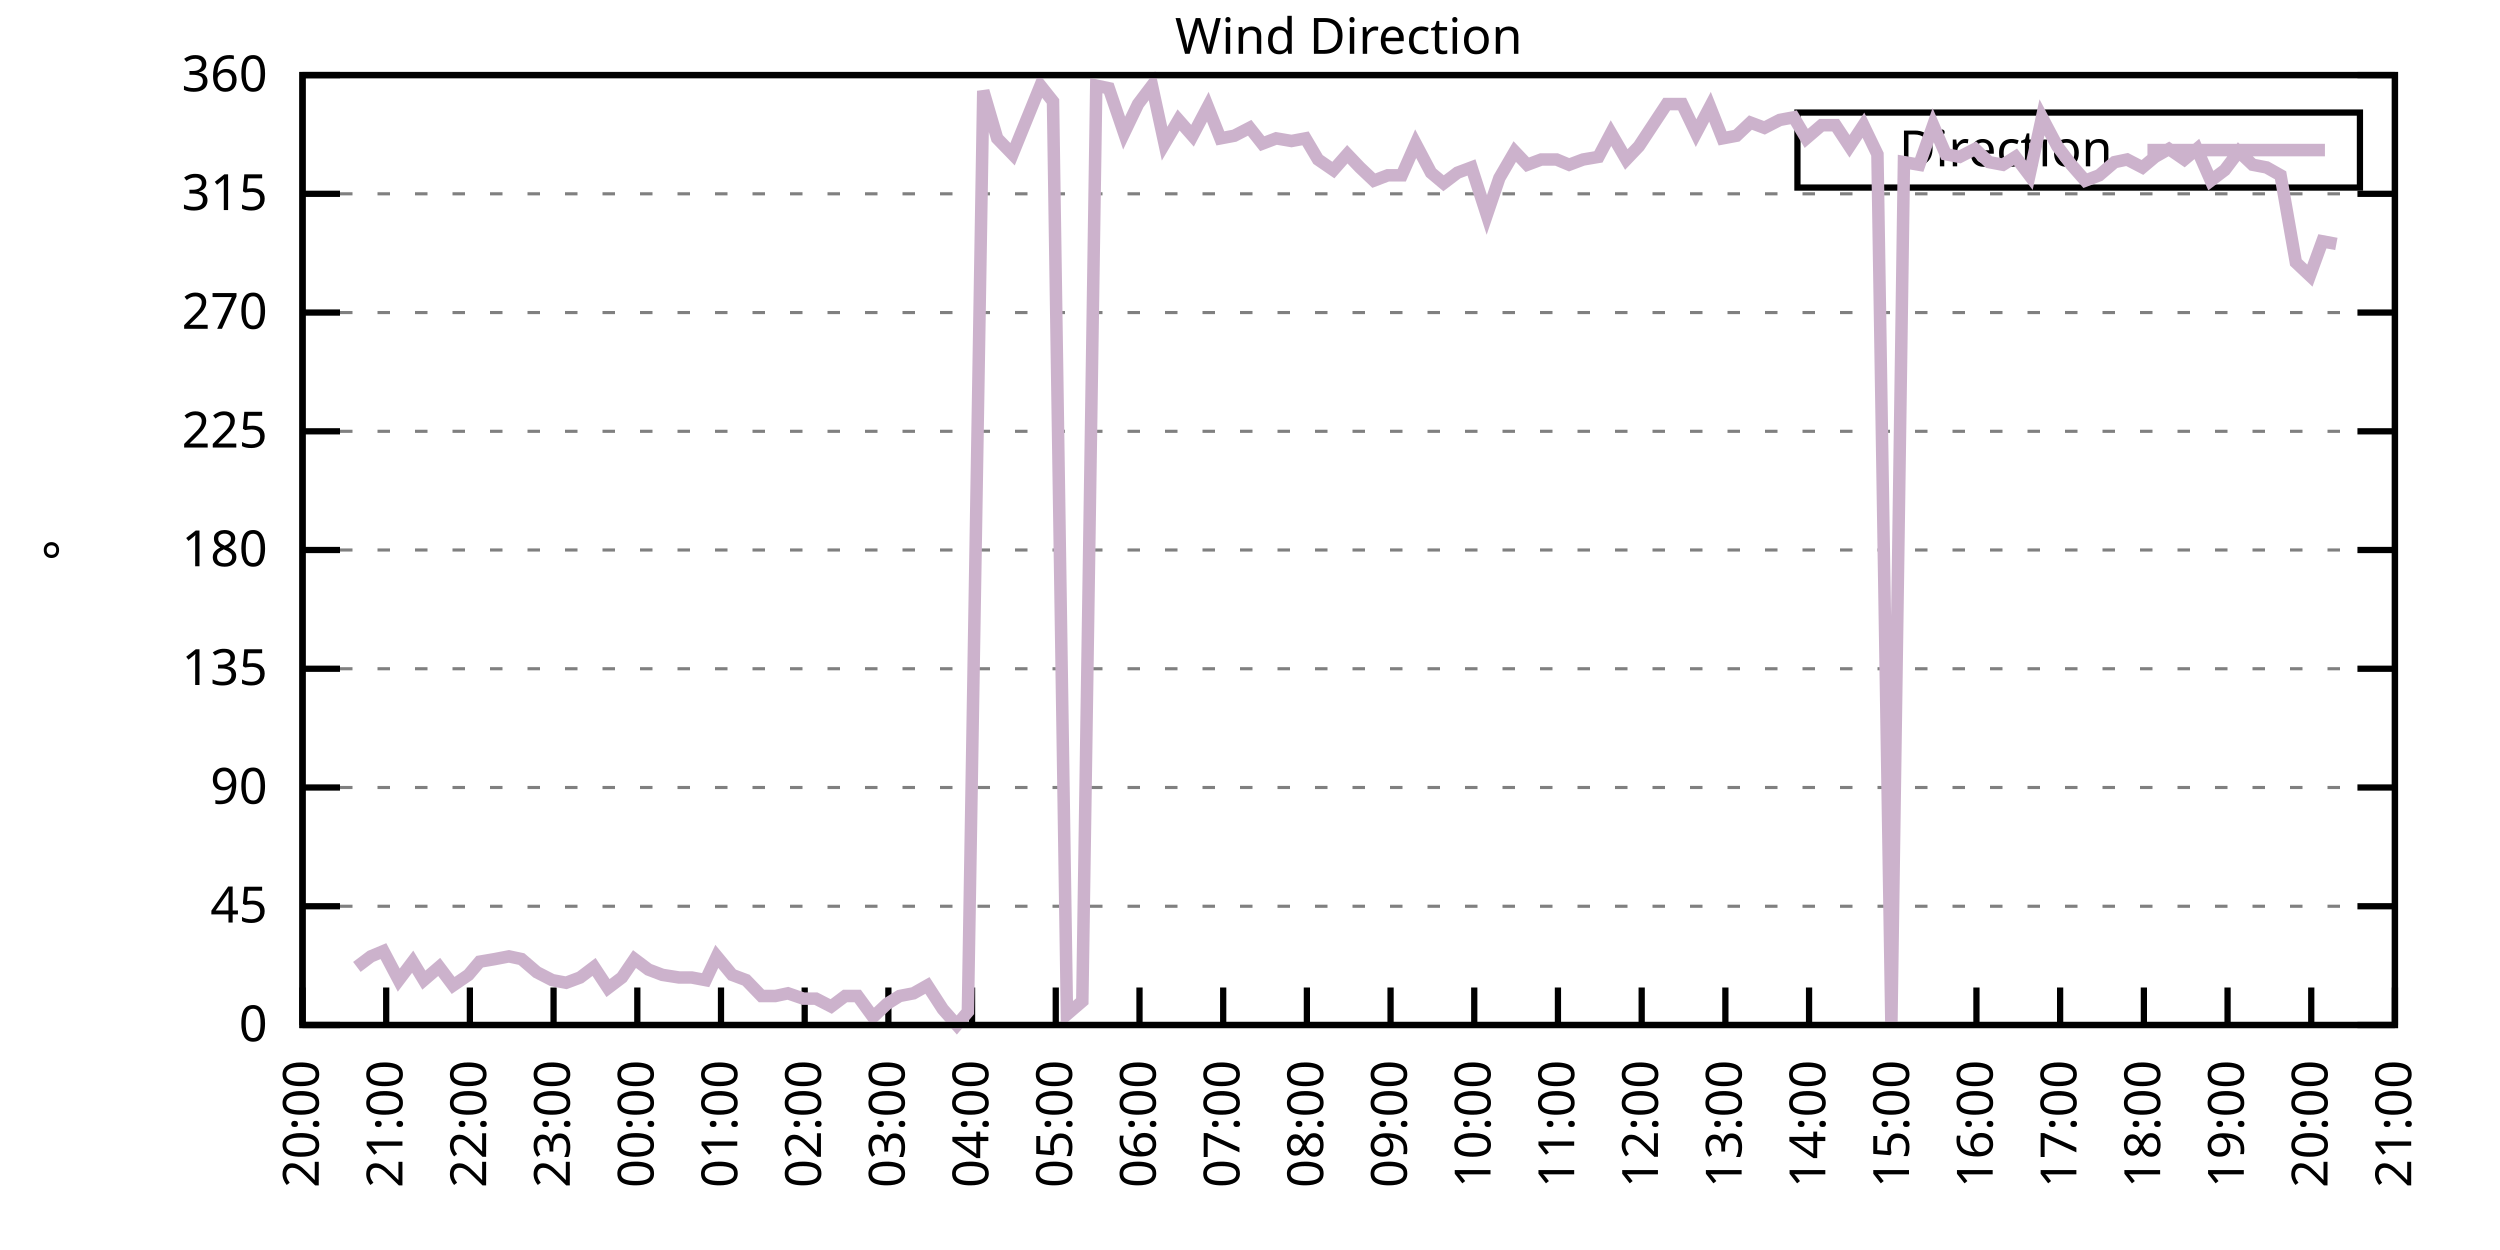
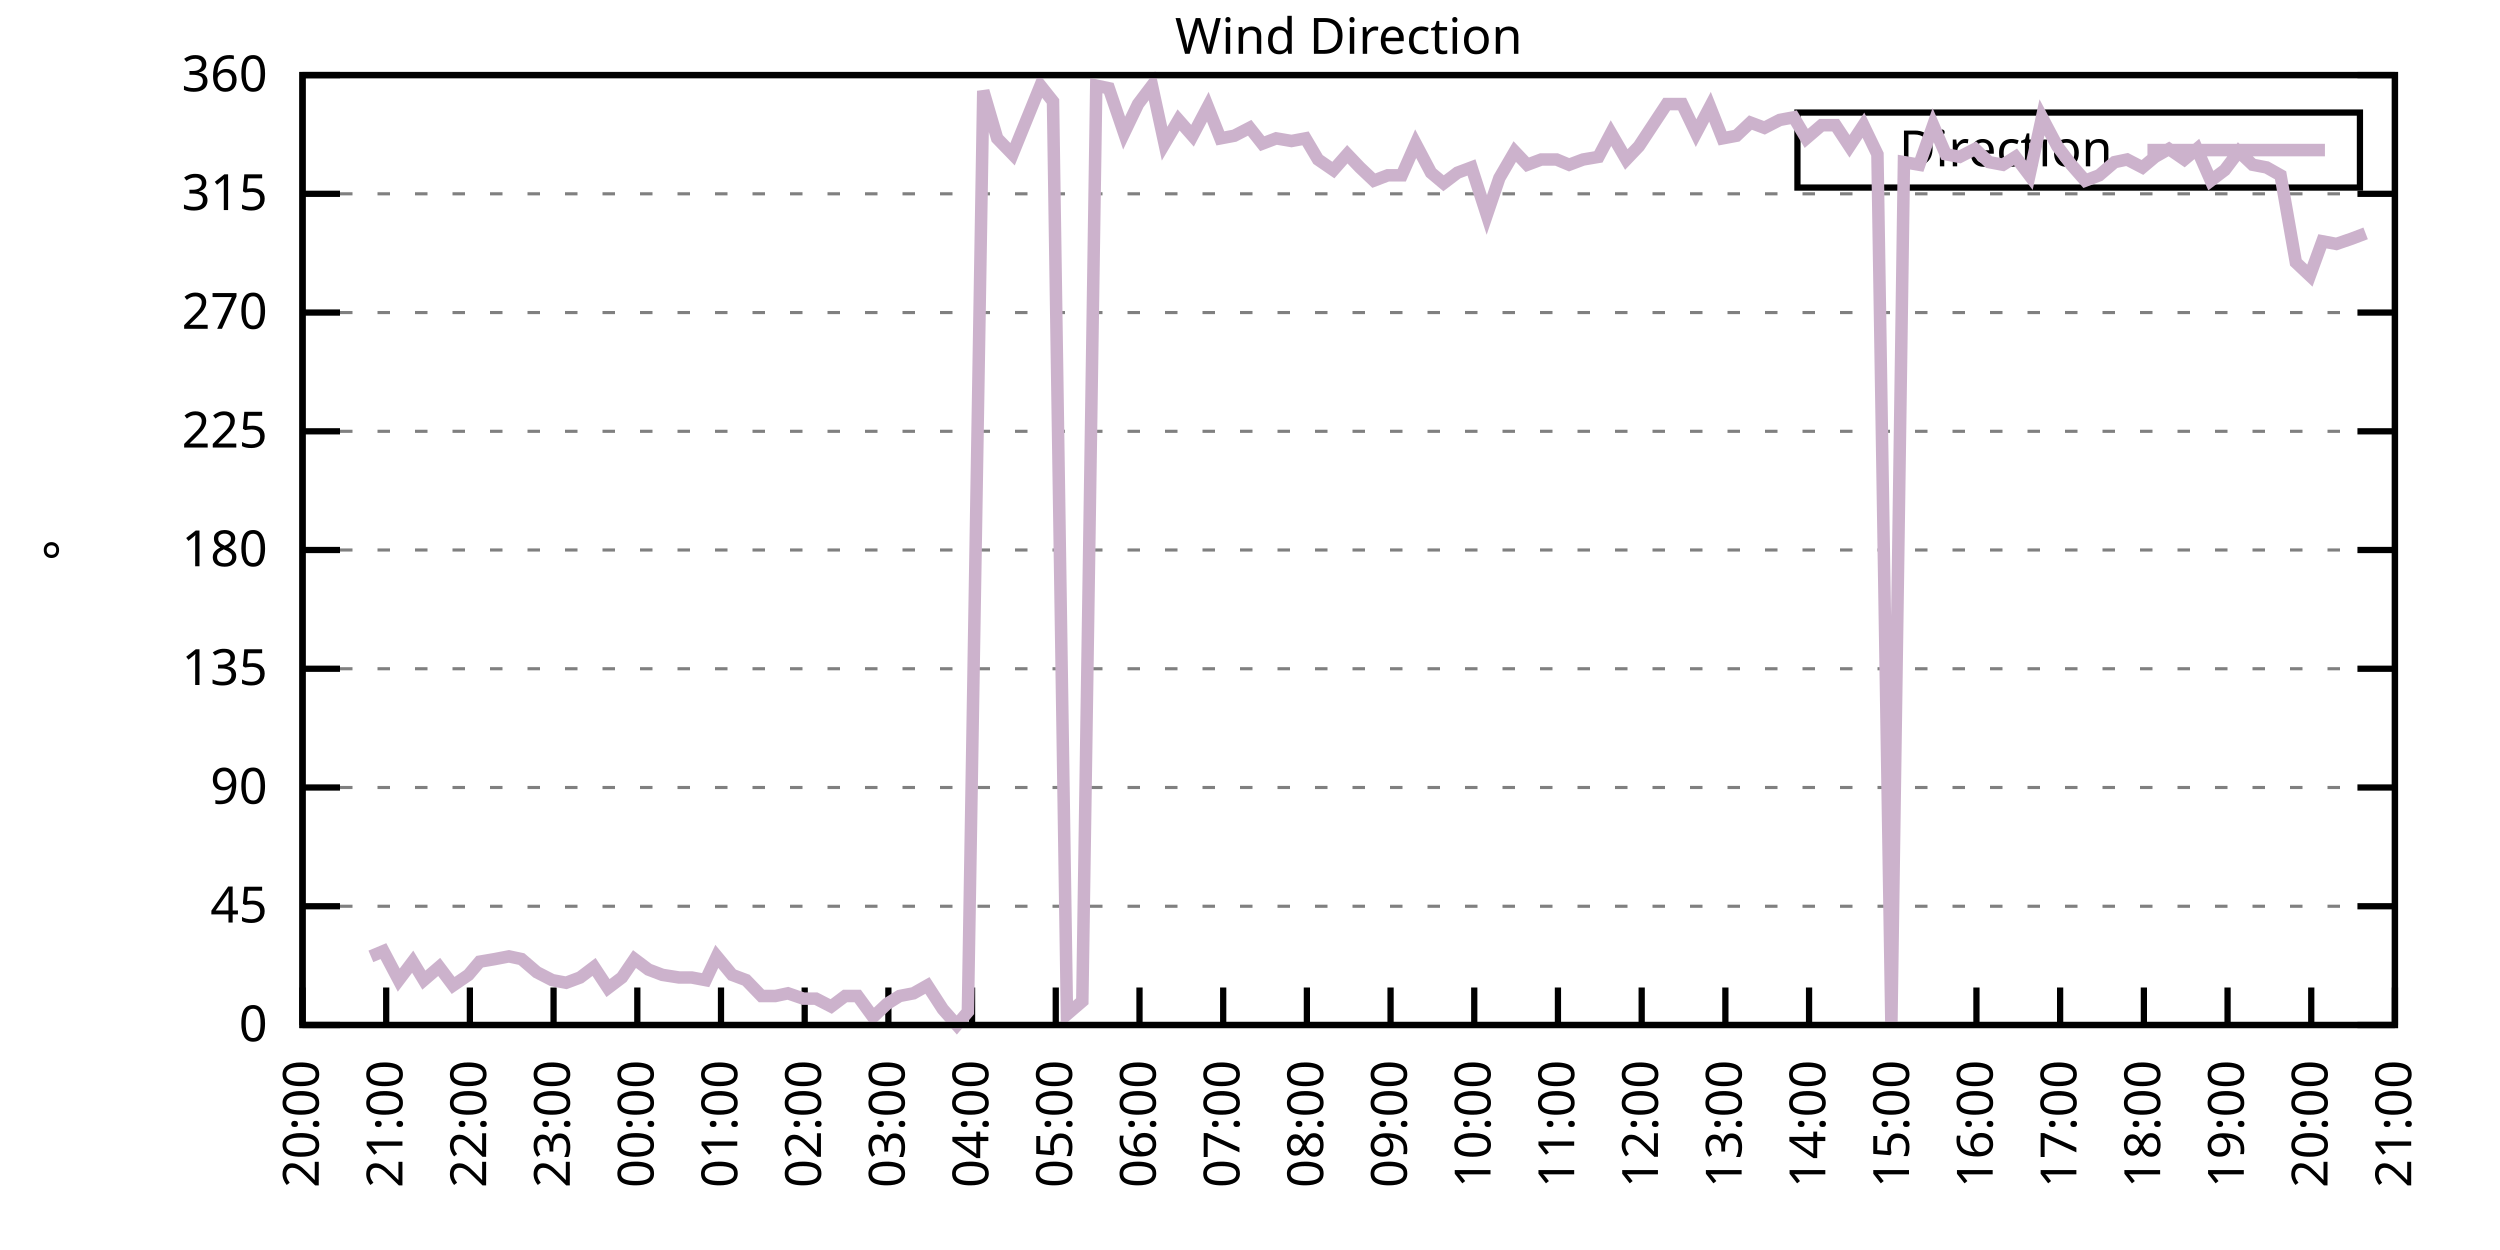
<svg xmlns="http://www.w3.org/2000/svg" xmlns:xlink="http://www.w3.org/1999/xlink" width="400" height="200" viewBox="0 0 400 200">
  <g id="gnuplot_canvas">
    <rect x="0" y="0" width="400" height="200" fill="none" />
    <defs>
      <circle id="gpDot" r="0.5" stroke-width="0.5" stroke="currentColor" />
      <path id="gpPt0" stroke-width="0.333" stroke="currentColor" d="M-1,0 h2 M0,-1 v2" />
      <path id="gpPt1" stroke-width="0.333" stroke="currentColor" d="M-1,-1 L1,1 M1,-1 L-1,1" />
      <path id="gpPt2" stroke-width="0.333" stroke="currentColor" d="M-1,0 L1,0 M0,-1 L0,1 M-1,-1 L1,1 M-1,1 L1,-1" />
      <rect id="gpPt3" stroke-width="0.333" stroke="currentColor" x="-1" y="-1" width="2" height="2" />
      <rect id="gpPt4" stroke-width="0.333" stroke="currentColor" fill="currentColor" x="-1" y="-1" width="2" height="2" />
      <circle id="gpPt5" stroke-width="0.333" stroke="currentColor" cx="0" cy="0" r="1" />
      <use xlink:href="#gpPt5" id="gpPt6" fill="currentColor" stroke="none" />
      <path id="gpPt7" stroke-width="0.333" stroke="currentColor" d="M0,-1.33 L-1.33,0.67 L1.33,0.67 z" />
      <use xlink:href="#gpPt7" id="gpPt8" fill="currentColor" stroke="none" />
      <use xlink:href="#gpPt7" id="gpPt9" stroke="currentColor" transform="rotate(180)" />
      <use xlink:href="#gpPt9" id="gpPt10" fill="currentColor" stroke="none" />
      <use xlink:href="#gpPt3" id="gpPt11" stroke="currentColor" transform="rotate(45)" />
      <use xlink:href="#gpPt11" id="gpPt12" fill="currentColor" stroke="none" />
      <path id="gpPt13" stroke-width="0.333" stroke="currentColor" d="M0,1.330 L1.265,0.411 L0.782,-1.067 L-0.782,-1.076 L-1.265,0.411 z" />
      <use xlink:href="#gpPt13" id="gpPt14" fill="currentColor" stroke="none" />
      <filter id="textbox" filterUnits="objectBoundingBox" x="0" y="0" height="1" width="1">
        <feFlood flood-color="white" flood-opacity="1" result="bgnd" />
        <feComposite in="SourceGraphic" in2="bgnd" operator="atop" />
      </filter>
      <filter id="greybox" filterUnits="objectBoundingBox" x="0" y="0" height="1" width="1">
        <feFlood flood-color="lightgrey" flood-opacity="1" result="grey" />
        <feComposite in="SourceGraphic" in2="grey" operator="atop" />
      </filter>
    </defs>
    <g fill="none" color="white" stroke="currentColor" stroke-width="1.00" stroke-linecap="butt" stroke-linejoin="miter">
</g>
    <g fill="none" color="black" stroke="currentColor" stroke-width="1.00" stroke-linecap="butt" stroke-linejoin="miter">
      <g stroke="none" shape-rendering="crispEdges">
        <polygon fill="rgb(255, 255, 255)" points="48.40,164.00 383.18,164.00 383.18,12.02 48.40,12.02 " />
      </g>
    </g>
    <g fill="none" color="black" stroke="currentColor" stroke-width="1.00" stroke-linecap="butt" stroke-linejoin="miter">
</g>
    <g fill="none" color="black" stroke="black" stroke-width="0.50" stroke-linecap="butt" stroke-linejoin="miter">
</g>
    <g fill="none" color="gray" stroke="currentColor" stroke-width="0.50" stroke-linecap="butt" stroke-linejoin="miter">
      <path stroke="gray" stroke-dasharray="2,4" class="gridline" d="M48.40,164.00 L383.19,164.00  " />
    </g>
    <g fill="none" color="gray" stroke="gray" stroke-width="1.00" stroke-linecap="butt" stroke-linejoin="miter">
</g>
    <g fill="none" color="black" stroke="currentColor" stroke-width="1.00" stroke-linecap="butt" stroke-linejoin="miter">
      <path stroke="black" d="M48.40,164.00 L54.40,164.00 M383.19,164.00 L377.19,164.00  " />
      <g transform="translate(42.80,166.60)" stroke="none" fill="black" font-family="Sans" font-size="8.00" text-anchor="end">
        <text>
          <tspan font-family="Sans"> 0</tspan>
        </text>
      </g>
    </g>
    <g fill="none" color="black" stroke="currentColor" stroke-width="1.00" stroke-linecap="butt" stroke-linejoin="miter">
</g>
    <g fill="none" color="black" stroke="black" stroke-width="0.50" stroke-linecap="butt" stroke-linejoin="miter">
</g>
    <g fill="none" color="gray" stroke="currentColor" stroke-width="0.50" stroke-linecap="butt" stroke-linejoin="miter">
      <path stroke="gray" stroke-dasharray="2,4" class="gridline" d="M48.40,145.00 L383.19,145.00  " />
    </g>
    <g fill="none" color="gray" stroke="gray" stroke-width="1.00" stroke-linecap="butt" stroke-linejoin="miter">
</g>
    <g fill="none" color="black" stroke="currentColor" stroke-width="1.00" stroke-linecap="butt" stroke-linejoin="miter">
      <path stroke="black" d="M48.40,145.00 L54.40,145.00 M383.19,145.00 L377.19,145.00  " />
      <g transform="translate(42.80,147.60)" stroke="none" fill="black" font-family="Sans" font-size="8.00" text-anchor="end">
        <text>
          <tspan font-family="Sans"> 45</tspan>
        </text>
      </g>
    </g>
    <g fill="none" color="black" stroke="currentColor" stroke-width="1.00" stroke-linecap="butt" stroke-linejoin="miter">
</g>
    <g fill="none" color="black" stroke="black" stroke-width="0.50" stroke-linecap="butt" stroke-linejoin="miter">
</g>
    <g fill="none" color="gray" stroke="currentColor" stroke-width="0.50" stroke-linecap="butt" stroke-linejoin="miter">
      <path stroke="gray" stroke-dasharray="2,4" class="gridline" d="M48.40,126.00 L383.19,126.00  " />
    </g>
    <g fill="none" color="gray" stroke="gray" stroke-width="1.00" stroke-linecap="butt" stroke-linejoin="miter">
</g>
    <g fill="none" color="black" stroke="currentColor" stroke-width="1.00" stroke-linecap="butt" stroke-linejoin="miter">
      <path stroke="black" d="M48.40,126.00 L54.40,126.00 M383.19,126.00 L377.19,126.00  " />
      <g transform="translate(42.80,128.60)" stroke="none" fill="black" font-family="Sans" font-size="8.00" text-anchor="end">
        <text>
          <tspan font-family="Sans"> 90</tspan>
        </text>
      </g>
    </g>
    <g fill="none" color="black" stroke="currentColor" stroke-width="1.00" stroke-linecap="butt" stroke-linejoin="miter">
</g>
    <g fill="none" color="black" stroke="black" stroke-width="0.50" stroke-linecap="butt" stroke-linejoin="miter">
</g>
    <g fill="none" color="gray" stroke="currentColor" stroke-width="0.50" stroke-linecap="butt" stroke-linejoin="miter">
      <path stroke="gray" stroke-dasharray="2,4" class="gridline" d="M48.40,107.00 L383.19,107.00  " />
    </g>
    <g fill="none" color="gray" stroke="gray" stroke-width="1.00" stroke-linecap="butt" stroke-linejoin="miter">
</g>
    <g fill="none" color="black" stroke="currentColor" stroke-width="1.00" stroke-linecap="butt" stroke-linejoin="miter">
      <path stroke="black" d="M48.40,107.00 L54.40,107.00 M383.19,107.00 L377.19,107.00  " />
      <g transform="translate(42.80,109.60)" stroke="none" fill="black" font-family="Sans" font-size="8.00" text-anchor="end">
        <text>
          <tspan font-family="Sans"> 135</tspan>
        </text>
      </g>
    </g>
    <g fill="none" color="black" stroke="currentColor" stroke-width="1.00" stroke-linecap="butt" stroke-linejoin="miter">
</g>
    <g fill="none" color="black" stroke="black" stroke-width="0.50" stroke-linecap="butt" stroke-linejoin="miter">
</g>
    <g fill="none" color="gray" stroke="currentColor" stroke-width="0.50" stroke-linecap="butt" stroke-linejoin="miter">
      <path stroke="gray" stroke-dasharray="2,4" class="gridline" d="M48.40,88.00 L383.19,88.00  " />
    </g>
    <g fill="none" color="gray" stroke="gray" stroke-width="1.00" stroke-linecap="butt" stroke-linejoin="miter">
</g>
    <g fill="none" color="black" stroke="currentColor" stroke-width="1.00" stroke-linecap="butt" stroke-linejoin="miter">
      <path stroke="black" d="M48.40,88.00 L54.40,88.00 M383.19,88.00 L377.19,88.00  " />
      <g transform="translate(42.80,90.60)" stroke="none" fill="black" font-family="Sans" font-size="8.00" text-anchor="end">
        <text>
          <tspan font-family="Sans"> 180</tspan>
        </text>
      </g>
    </g>
    <g fill="none" color="black" stroke="currentColor" stroke-width="1.00" stroke-linecap="butt" stroke-linejoin="miter">
</g>
    <g fill="none" color="black" stroke="black" stroke-width="0.50" stroke-linecap="butt" stroke-linejoin="miter">
</g>
    <g fill="none" color="gray" stroke="currentColor" stroke-width="0.50" stroke-linecap="butt" stroke-linejoin="miter">
      <path stroke="gray" stroke-dasharray="2,4" class="gridline" d="M48.40,69.01 L383.19,69.01  " />
    </g>
    <g fill="none" color="gray" stroke="gray" stroke-width="1.00" stroke-linecap="butt" stroke-linejoin="miter">
</g>
    <g fill="none" color="black" stroke="currentColor" stroke-width="1.00" stroke-linecap="butt" stroke-linejoin="miter">
      <path stroke="black" d="M48.40,69.01 L54.40,69.01 M383.19,69.01 L377.19,69.01  " />
      <g transform="translate(42.80,71.61)" stroke="none" fill="black" font-family="Sans" font-size="8.00" text-anchor="end">
        <text>
          <tspan font-family="Sans"> 225</tspan>
        </text>
      </g>
    </g>
    <g fill="none" color="black" stroke="currentColor" stroke-width="1.00" stroke-linecap="butt" stroke-linejoin="miter">
</g>
    <g fill="none" color="black" stroke="black" stroke-width="0.50" stroke-linecap="butt" stroke-linejoin="miter">
</g>
    <g fill="none" color="gray" stroke="currentColor" stroke-width="0.50" stroke-linecap="butt" stroke-linejoin="miter">
      <path stroke="gray" stroke-dasharray="2,4" class="gridline" d="M48.40,50.01 L383.19,50.01  " />
    </g>
    <g fill="none" color="gray" stroke="gray" stroke-width="1.00" stroke-linecap="butt" stroke-linejoin="miter">
</g>
    <g fill="none" color="black" stroke="currentColor" stroke-width="1.00" stroke-linecap="butt" stroke-linejoin="miter">
      <path stroke="black" d="M48.40,50.01 L54.40,50.01 M383.19,50.01 L377.19,50.01  " />
      <g transform="translate(42.80,52.61)" stroke="none" fill="black" font-family="Sans" font-size="8.00" text-anchor="end">
        <text>
          <tspan font-family="Sans"> 270</tspan>
        </text>
      </g>
    </g>
    <g fill="none" color="black" stroke="currentColor" stroke-width="1.00" stroke-linecap="butt" stroke-linejoin="miter">
</g>
    <g fill="none" color="black" stroke="black" stroke-width="0.50" stroke-linecap="butt" stroke-linejoin="miter">
</g>
    <g fill="none" color="gray" stroke="currentColor" stroke-width="0.50" stroke-linecap="butt" stroke-linejoin="miter">
      <path stroke="gray" stroke-dasharray="2,4" class="gridline" d="M48.40,31.01 L383.19,31.01  " />
    </g>
    <g fill="none" color="gray" stroke="gray" stroke-width="1.00" stroke-linecap="butt" stroke-linejoin="miter">
</g>
    <g fill="none" color="black" stroke="currentColor" stroke-width="1.00" stroke-linecap="butt" stroke-linejoin="miter">
      <path stroke="black" d="M48.40,31.01 L54.40,31.01 M383.19,31.01 L377.19,31.01  " />
      <g transform="translate(42.80,33.61)" stroke="none" fill="black" font-family="Sans" font-size="8.00" text-anchor="end">
        <text>
          <tspan font-family="Sans"> 315</tspan>
        </text>
      </g>
    </g>
    <g fill="none" color="black" stroke="currentColor" stroke-width="1.00" stroke-linecap="butt" stroke-linejoin="miter">
</g>
    <g fill="none" color="black" stroke="black" stroke-width="0.50" stroke-linecap="butt" stroke-linejoin="miter">
</g>
    <g fill="none" color="gray" stroke="currentColor" stroke-width="0.50" stroke-linecap="butt" stroke-linejoin="miter">
      <path stroke="gray" stroke-dasharray="2,4" class="gridline" d="M48.40,12.01 L383.19,12.01  " />
    </g>
    <g fill="none" color="gray" stroke="gray" stroke-width="1.00" stroke-linecap="butt" stroke-linejoin="miter">
</g>
    <g fill="none" color="black" stroke="currentColor" stroke-width="1.00" stroke-linecap="butt" stroke-linejoin="miter">
      <path stroke="black" d="M48.40,12.01 L54.40,12.01 M383.19,12.01 L377.19,12.01  " />
      <g transform="translate(42.80,14.61)" stroke="none" fill="black" font-family="Sans" font-size="8.00" text-anchor="end">
        <text>
          <tspan font-family="Sans"> 360</tspan>
        </text>
      </g>
    </g>
    <g fill="none" color="black" stroke="currentColor" stroke-width="1.00" stroke-linecap="butt" stroke-linejoin="miter">
      <path stroke="black" d="M48.40,164.00 L48.40,158.00  " />
      <g transform="translate(51.00,169.60) rotate(270.00)" stroke="none" fill="black" font-family="Sans" font-size="8.00" text-anchor="end">
        <text>
          <tspan font-family="Sans">20:00</tspan>
        </text>
      </g>
    </g>
    <g fill="none" color="black" stroke="currentColor" stroke-width="1.00" stroke-linecap="butt" stroke-linejoin="miter">
      <path stroke="black" d="M61.79,164.00 L61.79,158.00  " />
      <g transform="translate(64.39,169.60) rotate(270.00)" stroke="none" fill="black" font-family="Sans" font-size="8.00" text-anchor="end">
        <text>
          <tspan font-family="Sans">21:00</tspan>
        </text>
      </g>
    </g>
    <g fill="none" color="black" stroke="currentColor" stroke-width="1.00" stroke-linecap="butt" stroke-linejoin="miter">
      <path stroke="black" d="M75.18,164.00 L75.18,158.00  " />
      <g transform="translate(77.78,169.60) rotate(270.00)" stroke="none" fill="black" font-family="Sans" font-size="8.00" text-anchor="end">
        <text>
          <tspan font-family="Sans">22:00</tspan>
        </text>
      </g>
    </g>
    <g fill="none" color="black" stroke="currentColor" stroke-width="1.00" stroke-linecap="butt" stroke-linejoin="miter">
      <path stroke="black" d="M88.57,164.00 L88.57,158.00  " />
      <g transform="translate(91.17,169.60) rotate(270.00)" stroke="none" fill="black" font-family="Sans" font-size="8.00" text-anchor="end">
        <text>
          <tspan font-family="Sans">23:00</tspan>
        </text>
      </g>
    </g>
    <g fill="none" color="black" stroke="currentColor" stroke-width="1.00" stroke-linecap="butt" stroke-linejoin="miter">
      <path stroke="black" d="M101.97,164.00 L101.97,158.00  " />
      <g transform="translate(104.57,169.60) rotate(270.00)" stroke="none" fill="black" font-family="Sans" font-size="8.00" text-anchor="end">
        <text>
          <tspan font-family="Sans">00:00</tspan>
        </text>
      </g>
    </g>
    <g fill="none" color="black" stroke="currentColor" stroke-width="1.00" stroke-linecap="butt" stroke-linejoin="miter">
      <path stroke="black" d="M115.36,164.00 L115.36,158.00  " />
      <g transform="translate(117.96,169.60) rotate(270.00)" stroke="none" fill="black" font-family="Sans" font-size="8.00" text-anchor="end">
        <text>
          <tspan font-family="Sans">01:00</tspan>
        </text>
      </g>
    </g>
    <g fill="none" color="black" stroke="currentColor" stroke-width="1.00" stroke-linecap="butt" stroke-linejoin="miter">
      <path stroke="black" d="M128.75,164.00 L128.75,158.00  " />
      <g transform="translate(131.35,169.60) rotate(270.00)" stroke="none" fill="black" font-family="Sans" font-size="8.00" text-anchor="end">
        <text>
          <tspan font-family="Sans">02:00</tspan>
        </text>
      </g>
    </g>
    <g fill="none" color="black" stroke="currentColor" stroke-width="1.00" stroke-linecap="butt" stroke-linejoin="miter">
      <path stroke="black" d="M142.14,164.00 L142.14,158.00  " />
      <g transform="translate(144.74,169.60) rotate(270.00)" stroke="none" fill="black" font-family="Sans" font-size="8.00" text-anchor="end">
        <text>
          <tspan font-family="Sans">03:00</tspan>
        </text>
      </g>
    </g>
    <g fill="none" color="black" stroke="currentColor" stroke-width="1.00" stroke-linecap="butt" stroke-linejoin="miter">
      <path stroke="black" d="M155.53,164.00 L155.53,158.00  " />
      <g transform="translate(158.13,169.60) rotate(270.00)" stroke="none" fill="black" font-family="Sans" font-size="8.00" text-anchor="end">
        <text>
          <tspan font-family="Sans">04:00</tspan>
        </text>
      </g>
    </g>
    <g fill="none" color="black" stroke="currentColor" stroke-width="1.00" stroke-linecap="butt" stroke-linejoin="miter">
      <path stroke="black" d="M168.92,164.00 L168.92,158.00  " />
      <g transform="translate(171.52,169.60) rotate(270.00)" stroke="none" fill="black" font-family="Sans" font-size="8.00" text-anchor="end">
        <text>
          <tspan font-family="Sans">05:00</tspan>
        </text>
      </g>
    </g>
    <g fill="none" color="black" stroke="currentColor" stroke-width="1.00" stroke-linecap="butt" stroke-linejoin="miter">
      <path stroke="black" d="M182.32,164.00 L182.32,158.00  " />
      <g transform="translate(184.92,169.60) rotate(270.00)" stroke="none" fill="black" font-family="Sans" font-size="8.00" text-anchor="end">
        <text>
          <tspan font-family="Sans">06:00</tspan>
        </text>
      </g>
    </g>
    <g fill="none" color="black" stroke="currentColor" stroke-width="1.00" stroke-linecap="butt" stroke-linejoin="miter">
      <path stroke="black" d="M195.71,164.00 L195.71,158.00  " />
      <g transform="translate(198.31,169.60) rotate(270.00)" stroke="none" fill="black" font-family="Sans" font-size="8.00" text-anchor="end">
        <text>
          <tspan font-family="Sans">07:00</tspan>
        </text>
      </g>
    </g>
    <g fill="none" color="black" stroke="currentColor" stroke-width="1.00" stroke-linecap="butt" stroke-linejoin="miter">
      <path stroke="black" d="M209.10,164.00 L209.10,158.00  " />
      <g transform="translate(211.70,169.60) rotate(270.00)" stroke="none" fill="black" font-family="Sans" font-size="8.00" text-anchor="end">
        <text>
          <tspan font-family="Sans">08:00</tspan>
        </text>
      </g>
    </g>
    <g fill="none" color="black" stroke="currentColor" stroke-width="1.00" stroke-linecap="butt" stroke-linejoin="miter">
      <path stroke="black" d="M222.49,164.00 L222.49,158.00  " />
      <g transform="translate(225.09,169.60) rotate(270.00)" stroke="none" fill="black" font-family="Sans" font-size="8.00" text-anchor="end">
        <text>
          <tspan font-family="Sans">09:00</tspan>
        </text>
      </g>
    </g>
    <g fill="none" color="black" stroke="currentColor" stroke-width="1.00" stroke-linecap="butt" stroke-linejoin="miter">
      <path stroke="black" d="M235.88,164.00 L235.88,158.00  " />
      <g transform="translate(238.48,169.60) rotate(270.00)" stroke="none" fill="black" font-family="Sans" font-size="8.00" text-anchor="end">
        <text>
          <tspan font-family="Sans">10:00</tspan>
        </text>
      </g>
    </g>
    <g fill="none" color="black" stroke="currentColor" stroke-width="1.00" stroke-linecap="butt" stroke-linejoin="miter">
      <path stroke="black" d="M249.27,164.00 L249.27,158.00  " />
      <g transform="translate(251.87,169.60) rotate(270.00)" stroke="none" fill="black" font-family="Sans" font-size="8.00" text-anchor="end">
        <text>
          <tspan font-family="Sans">11:00</tspan>
        </text>
      </g>
    </g>
    <g fill="none" color="black" stroke="currentColor" stroke-width="1.00" stroke-linecap="butt" stroke-linejoin="miter">
      <path stroke="black" d="M262.67,164.00 L262.67,158.00  " />
      <g transform="translate(265.27,169.60) rotate(270.00)" stroke="none" fill="black" font-family="Sans" font-size="8.00" text-anchor="end">
        <text>
          <tspan font-family="Sans">12:00</tspan>
        </text>
      </g>
    </g>
    <g fill="none" color="black" stroke="currentColor" stroke-width="1.00" stroke-linecap="butt" stroke-linejoin="miter">
      <path stroke="black" d="M276.06,164.00 L276.06,158.00  " />
      <g transform="translate(278.66,169.60) rotate(270.00)" stroke="none" fill="black" font-family="Sans" font-size="8.00" text-anchor="end">
        <text>
          <tspan font-family="Sans">13:00</tspan>
        </text>
      </g>
    </g>
    <g fill="none" color="black" stroke="currentColor" stroke-width="1.00" stroke-linecap="butt" stroke-linejoin="miter">
      <path stroke="black" d="M289.45,164.00 L289.45,158.00  " />
      <g transform="translate(292.05,169.60) rotate(270.00)" stroke="none" fill="black" font-family="Sans" font-size="8.00" text-anchor="end">
        <text>
          <tspan font-family="Sans">14:00</tspan>
        </text>
      </g>
    </g>
    <g fill="none" color="black" stroke="currentColor" stroke-width="1.00" stroke-linecap="butt" stroke-linejoin="miter">
      <path stroke="black" d="M302.84,164.00 L302.84,158.00  " />
      <g transform="translate(305.44,169.60) rotate(270.00)" stroke="none" fill="black" font-family="Sans" font-size="8.00" text-anchor="end">
        <text>
          <tspan font-family="Sans">15:00</tspan>
        </text>
      </g>
    </g>
    <g fill="none" color="black" stroke="currentColor" stroke-width="1.00" stroke-linecap="butt" stroke-linejoin="miter">
      <path stroke="black" d="M316.23,164.00 L316.23,158.00  " />
      <g transform="translate(318.83,169.60) rotate(270.00)" stroke="none" fill="black" font-family="Sans" font-size="8.00" text-anchor="end">
        <text>
          <tspan font-family="Sans">16:00</tspan>
        </text>
      </g>
    </g>
    <g fill="none" color="black" stroke="currentColor" stroke-width="1.00" stroke-linecap="butt" stroke-linejoin="miter">
      <path stroke="black" d="M329.62,164.00 L329.62,158.00  " />
      <g transform="translate(332.22,169.60) rotate(270.00)" stroke="none" fill="black" font-family="Sans" font-size="8.00" text-anchor="end">
        <text>
          <tspan font-family="Sans">17:00</tspan>
        </text>
      </g>
    </g>
    <g fill="none" color="black" stroke="currentColor" stroke-width="1.00" stroke-linecap="butt" stroke-linejoin="miter">
      <path stroke="black" d="M343.02,164.00 L343.02,158.00  " />
      <g transform="translate(345.62,169.60) rotate(270.00)" stroke="none" fill="black" font-family="Sans" font-size="8.00" text-anchor="end">
        <text>
          <tspan font-family="Sans">18:00</tspan>
        </text>
      </g>
    </g>
    <g fill="none" color="black" stroke="currentColor" stroke-width="1.00" stroke-linecap="butt" stroke-linejoin="miter">
      <path stroke="black" d="M356.41,164.00 L356.41,158.00  " />
      <g transform="translate(359.01,169.60) rotate(270.00)" stroke="none" fill="black" font-family="Sans" font-size="8.00" text-anchor="end">
        <text>
          <tspan font-family="Sans">19:00</tspan>
        </text>
      </g>
    </g>
    <g fill="none" color="black" stroke="currentColor" stroke-width="1.00" stroke-linecap="butt" stroke-linejoin="miter">
      <path stroke="black" d="M369.80,164.00 L369.80,158.00  " />
      <g transform="translate(372.40,169.60) rotate(270.00)" stroke="none" fill="black" font-family="Sans" font-size="8.00" text-anchor="end">
        <text>
          <tspan font-family="Sans">20:00</tspan>
        </text>
      </g>
    </g>
    <g fill="none" color="black" stroke="currentColor" stroke-width="1.00" stroke-linecap="butt" stroke-linejoin="miter">
      <path stroke="black" d="M383.19,164.00 L383.19,158.00  " />
      <g transform="translate(385.79,169.60) rotate(270.00)" stroke="none" fill="black" font-family="Sans" font-size="8.00" text-anchor="end">
        <text>
          <tspan font-family="Sans">21:00</tspan>
        </text>
      </g>
    </g>
    <g fill="none" color="black" stroke="currentColor" stroke-width="1.00" stroke-linecap="butt" stroke-linejoin="miter">
</g>
    <g fill="none" color="black" stroke="currentColor" stroke-width="1.00" stroke-linecap="butt" stroke-linejoin="miter">
      <path stroke="black" d="M48.40,12.01 L48.40,164.00 L383.19,164.00 L383.19,12.01 L48.40,12.01 Z  " />
    </g>
    <g fill="none" color="black" stroke="currentColor" stroke-width="1.00" stroke-linecap="butt" stroke-linejoin="miter">
</g>
    <g fill="none" color="black" stroke="currentColor" stroke-width="1.00" stroke-linecap="butt" stroke-linejoin="miter">
      <path stroke="black" d="M287.59,30.01 L287.59,18.01 L377.59,18.01 L377.59,30.01 L287.59,30.01 Z  " />
    </g>
    <g id="Wind_direction_plot_1">
      <g fill="none" color="white" stroke="black" stroke-width="2.00" stroke-linecap="butt" stroke-linejoin="miter">
</g>
      <g fill="none" color="black" stroke="currentColor" stroke-width="2.00" stroke-linecap="butt" stroke-linejoin="miter">
        <g transform="translate(337.99,26.61)" stroke="none" fill="black" font-family="Sans" font-size="8.00" text-anchor="end">
          <text>
            <tspan font-family="Sans">Direction</tspan>
          </text>
        </g>
      </g>
      <g fill="none" color="black" stroke="currentColor" stroke-width="2.00" stroke-linecap="butt" stroke-linejoin="miter">
-         <path stroke="rgb(204, 178, 204)" d="M343.59,24.01 L371.99,24.01 M57.10,154.71 L59.34,153.02 L61.35,152.18 L63.80,156.82 L66.03,153.87 L67.82,156.82   L70.27,154.71 L72.50,157.67 L74.96,155.98 L76.75,153.87 L79.20,153.45 L81.43,153.02 L83.44,153.45 L85.90,155.56   L88.35,156.82 L90.58,157.24 L92.82,156.40 L95.05,154.71 L97.28,158.09 L99.51,156.40 L101.52,153.45 L103.75,155.13   L105.98,155.98 L108.66,156.40 L110.67,156.40 L112.90,156.82 L114.69,153.02 L117.14,155.98 L119.38,156.82 L121.83,159.36   L124.06,159.36 L126.07,158.93 L128.53,159.78 L130.54,159.78 L132.99,161.04 L135.22,159.36 L137.23,159.36 L139.69,162.73   L141.92,160.62 L143.93,159.36 L146.16,158.93 L148.39,157.67 L150.85,161.47 L153.08,164.00 L154.86,161.89 L157.32,14.54   L159.55,22.14 L162.01,24.68 L164.24,19.19 L166.47,13.70 L168.48,16.23 L170.71,162.31 L173.17,160.20 L175.40,13.70   L177.41,14.12 L179.86,21.30 L182.09,16.65 L184.32,13.70 L186.33,22.99 L188.57,19.19 L190.80,21.72 L193.25,17.08   L195.26,22.14 L197.49,21.72 L199.95,20.45 L201.96,22.99 L204.19,22.14 L206.64,22.56 L208.88,22.14 L210.88,25.52   L213.34,27.21 L215.57,24.68 L217.58,26.79 L219.81,28.90 L222.04,28.05 L224.28,28.05 L226.51,22.99 L228.96,27.63   L230.97,29.32 L233.20,27.63 L235.44,26.79 L237.89,34.39 L239.90,28.48 L242.36,24.25 L244.36,26.36 L246.60,25.52   L249.05,25.52 L251.06,26.36 L253.29,25.52 L255.75,25.10 L257.76,21.30 L260.21,25.52 L262.22,23.41 L264.45,20.03   L266.68,16.65 L269.14,16.65 L271.37,21.30 L273.60,17.08 L275.61,22.14 L277.84,21.72 L280.07,19.61 L282.31,20.45   L284.76,19.19 L286.99,18.77 L289.00,22.14 L291.46,20.03 L293.69,20.03 L295.92,23.41 L298.15,20.03 L300.39,24.68   L302.62,164.00 L304.63,25.94 L307.08,26.36 L309.31,20.03 L311.32,24.68 L313.55,25.10 L316.01,23.83 L318.24,25.94   L320.47,26.36 L322.48,25.10 L324.71,28.05 L326.72,18.77 L329.18,23.41 L331.41,26.36 L333.64,28.90 L335.87,28.05   L338.33,25.94 L340.34,25.52 L342.79,26.79 L344.80,25.10 L347.03,23.83 L349.49,25.52 L351.50,23.83 L353.73,28.90   L355.96,27.21 L358.19,24.25 L360.42,26.36 L362.66,26.79 L364.89,28.05 L367.34,41.99 L369.58,44.10 L371.58,38.61   L373.82,39.03  " />
+         <path stroke="rgb(204, 178, 204)" d="M343.59,24.01 L371.99,24.01 M59.34,153.02 L61.35,152.18 L63.80,156.82 L66.03,153.87 L67.82,156.82 L70.27,154.71   L72.50,157.67 L74.96,155.98 L76.75,153.87 L79.20,153.45 L81.43,153.02 L83.44,153.45 L85.90,155.56 L88.35,156.82   L90.58,157.24 L92.82,156.40 L95.05,154.71 L97.28,158.09 L99.51,156.40 L101.52,153.45 L103.75,155.13 L105.98,155.98   L108.66,156.40 L110.67,156.40 L112.90,156.82 L114.69,153.02 L117.14,155.98 L119.38,156.82 L121.83,159.36 L124.06,159.36   L126.07,158.93 L128.53,159.78 L130.54,159.78 L132.99,161.04 L135.22,159.36 L137.23,159.36 L139.69,162.73 L141.92,160.62   L143.93,159.36 L146.16,158.93 L148.39,157.67 L150.85,161.47 L153.08,164.00 L154.86,161.89 L157.32,14.54 L159.55,22.14   L162.01,24.68 L164.24,19.19 L166.47,13.70 L168.48,16.23 L170.71,162.31 L173.17,160.20 L175.40,13.70 L177.41,14.12   L179.86,21.30 L182.09,16.65 L184.32,13.70 L186.33,22.99 L188.57,19.19 L190.80,21.72 L193.25,17.08 L195.26,22.14   L197.49,21.72 L199.95,20.45 L201.96,22.99 L204.19,22.14 L206.64,22.56 L208.88,22.14 L210.88,25.52 L213.34,27.21   L215.57,24.68 L217.58,26.79 L219.81,28.90 L222.04,28.05 L224.28,28.05 L226.51,22.99 L228.96,27.63 L230.97,29.32   L233.20,27.63 L235.44,26.79 L237.89,34.39 L239.90,28.48 L242.36,24.25 L244.36,26.36 L246.60,25.52 L249.05,25.52   L251.06,26.36 L253.29,25.52 L255.75,25.10 L257.76,21.30 L260.21,25.52 L262.22,23.41 L264.45,20.03 L266.68,16.65   L269.14,16.65 L271.37,21.30 L273.60,17.08 L275.61,22.14 L277.84,21.72 L280.07,19.61 L282.31,20.45 L284.76,19.19   L286.99,18.77 L289.00,22.14 L291.46,20.03 L293.69,20.03 L295.92,23.41 L298.15,20.03 L300.39,24.68 L302.62,164.00   L304.63,25.94 L307.08,26.36 L309.31,20.03 L311.32,24.68 L313.55,25.10 L316.01,23.83 L318.24,25.94 L320.47,26.36   L322.48,25.10 L324.71,28.05 L326.72,18.77 L329.18,23.41 L331.41,26.36 L333.64,28.90 L335.87,28.05 L338.33,25.94   L340.34,25.52 L342.79,26.79 L344.80,25.10 L347.03,23.83 L349.49,25.52 L351.50,23.83 L353.73,28.90 L355.96,27.21   L358.19,24.25 L360.42,26.36 L362.66,26.79 L364.89,28.05 L367.34,41.99 L369.58,44.10 L371.58,38.61 L373.82,39.03   L376.27,38.19 L378.50,37.34  " />
      </g>
    </g>
    <g fill="none" color="black" stroke="currentColor" stroke-width="2.00" stroke-linecap="butt" stroke-linejoin="miter">
</g>
    <g fill="none" color="black" stroke="black" stroke-width="1.00" stroke-linecap="butt" stroke-linejoin="miter">
</g>
    <g fill="none" color="black" stroke="currentColor" stroke-width="1.00" stroke-linecap="butt" stroke-linejoin="miter">
      <path stroke="black" d="M48.40,12.01 L48.40,164.00 L383.19,164.00 L383.19,12.01 L48.40,12.01 Z  " />
      <g transform="translate(12.80,88.01) rotate(270.00)" stroke="none" fill="black" font-family="Sans" font-size="8.00" text-anchor="middle">
        <text>
          <tspan font-family="Sans">°</tspan>
        </text>
      </g>
    </g>
    <g fill="none" color="black" stroke="currentColor" stroke-width="1.00" stroke-linecap="butt" stroke-linejoin="miter">
</g>
    <g fill="none" color="black" stroke="currentColor" stroke-width="1.00" stroke-linecap="butt" stroke-linejoin="miter">
      <g transform="translate(215.79,8.61)" stroke="none" fill="black" font-family="Sans" font-size="8.00" text-anchor="middle">
        <text>
          <tspan font-family="Sans">Wind Direction</tspan>
        </text>
      </g>
    </g>
    <g fill="none" color="black" stroke="currentColor" stroke-width="1.00" stroke-linecap="butt" stroke-linejoin="miter">
</g>
  </g>
</svg>
